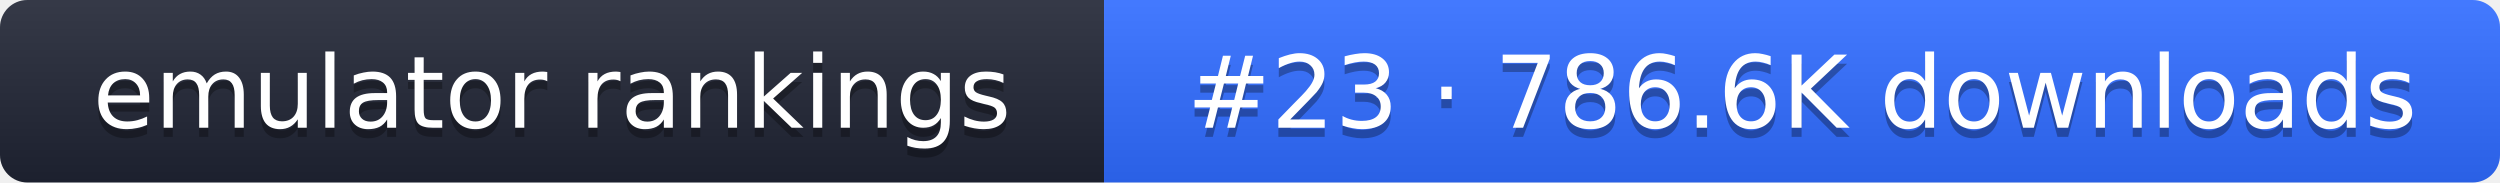
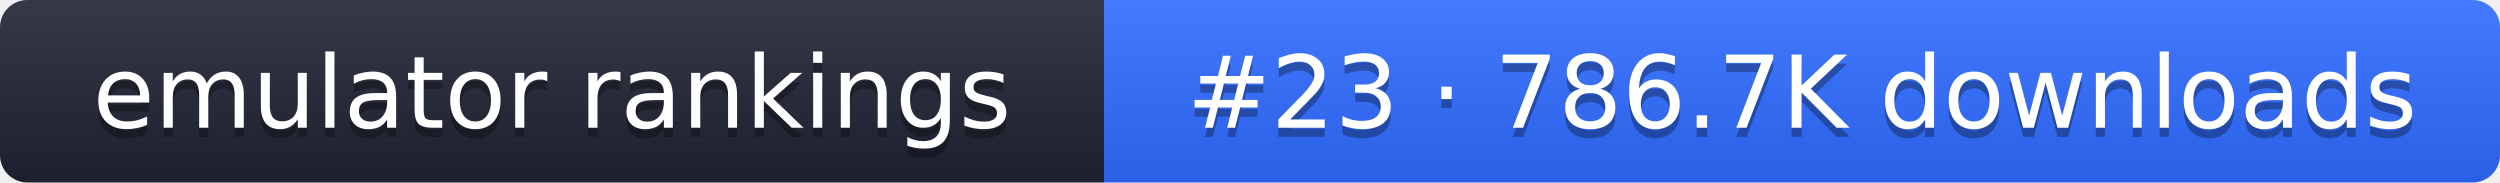
- <svg xmlns="http://www.w3.org/2000/svg" width="274" height="20" role="img" aria-label="emulator rankings: #23 · 786.6K downloads">
+ <svg xmlns="http://www.w3.org/2000/svg" width="274" height="20" role="img" aria-label="emulator rankings: #23 · 786.7K downloads">
  <linearGradient id="g" x2="0" y2="100%">
    <stop offset="0" stop-color="#fff" stop-opacity=".1" />
    <stop offset="1" stop-opacity=".1" />
  </linearGradient>
  <clipPath id="r">
    <rect width="274" height="20" rx="3" fill="#fff" />
  </clipPath>
  <g clip-path="url(#r)">
    <rect width="121" height="20" fill="#1f2433" />
    <rect x="121" width="153" height="20" fill="#2f6bff" />
    <rect width="274" height="20" fill="url(#g)" />
  </g>
  <g fill="#fff" text-anchor="middle" font-family="Verdana,DejaVu Sans,sans-serif" font-size="11">
    <text x="60.5" y="15" fill="#010101" fill-opacity=".3">emulator rankings</text>
    <text x="60.5" y="14">emulator rankings</text>
-     <text x="197.5" y="15" fill="#010101" fill-opacity=".3">#23 · 786.6K downloads</text>
-     <text x="197.5" y="14">#23 · 786.6K downloads</text>
+     <text x="197.5" y="15" fill="#010101" fill-opacity=".3">#23 · 786.7K downloads</text>
+     <text x="197.5" y="14">#23 · 786.7K downloads</text>
  </g>
</svg>
